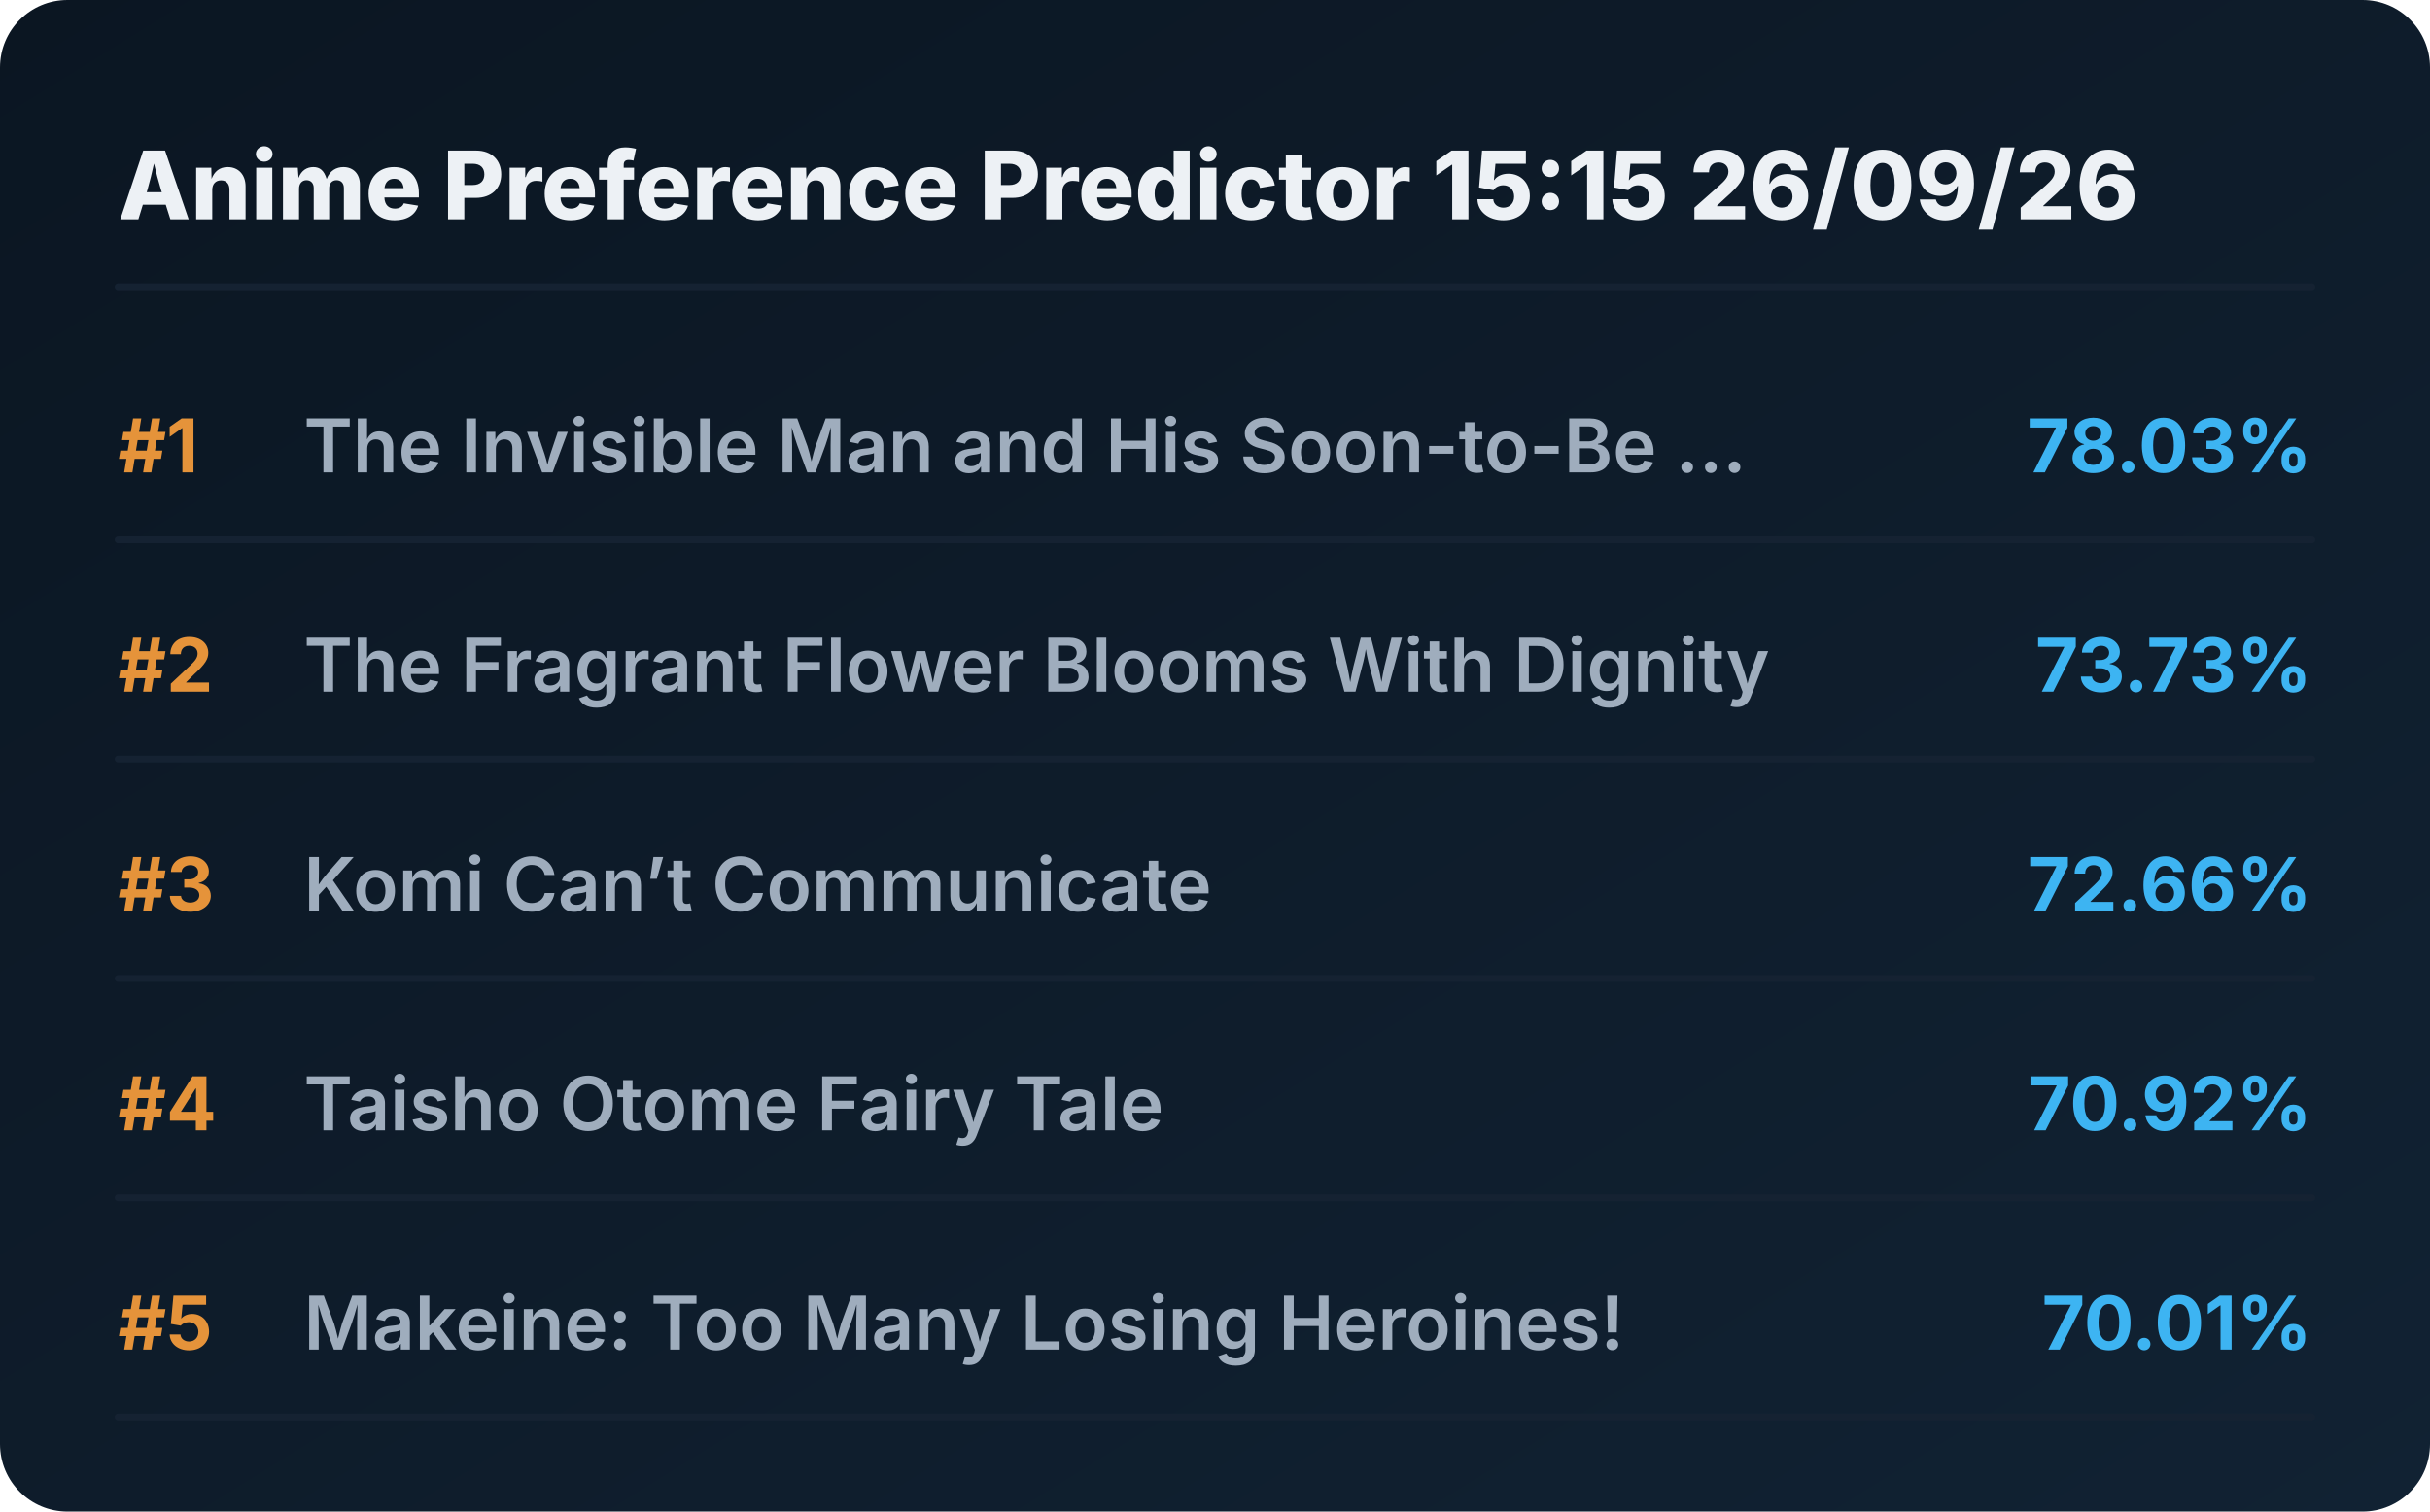
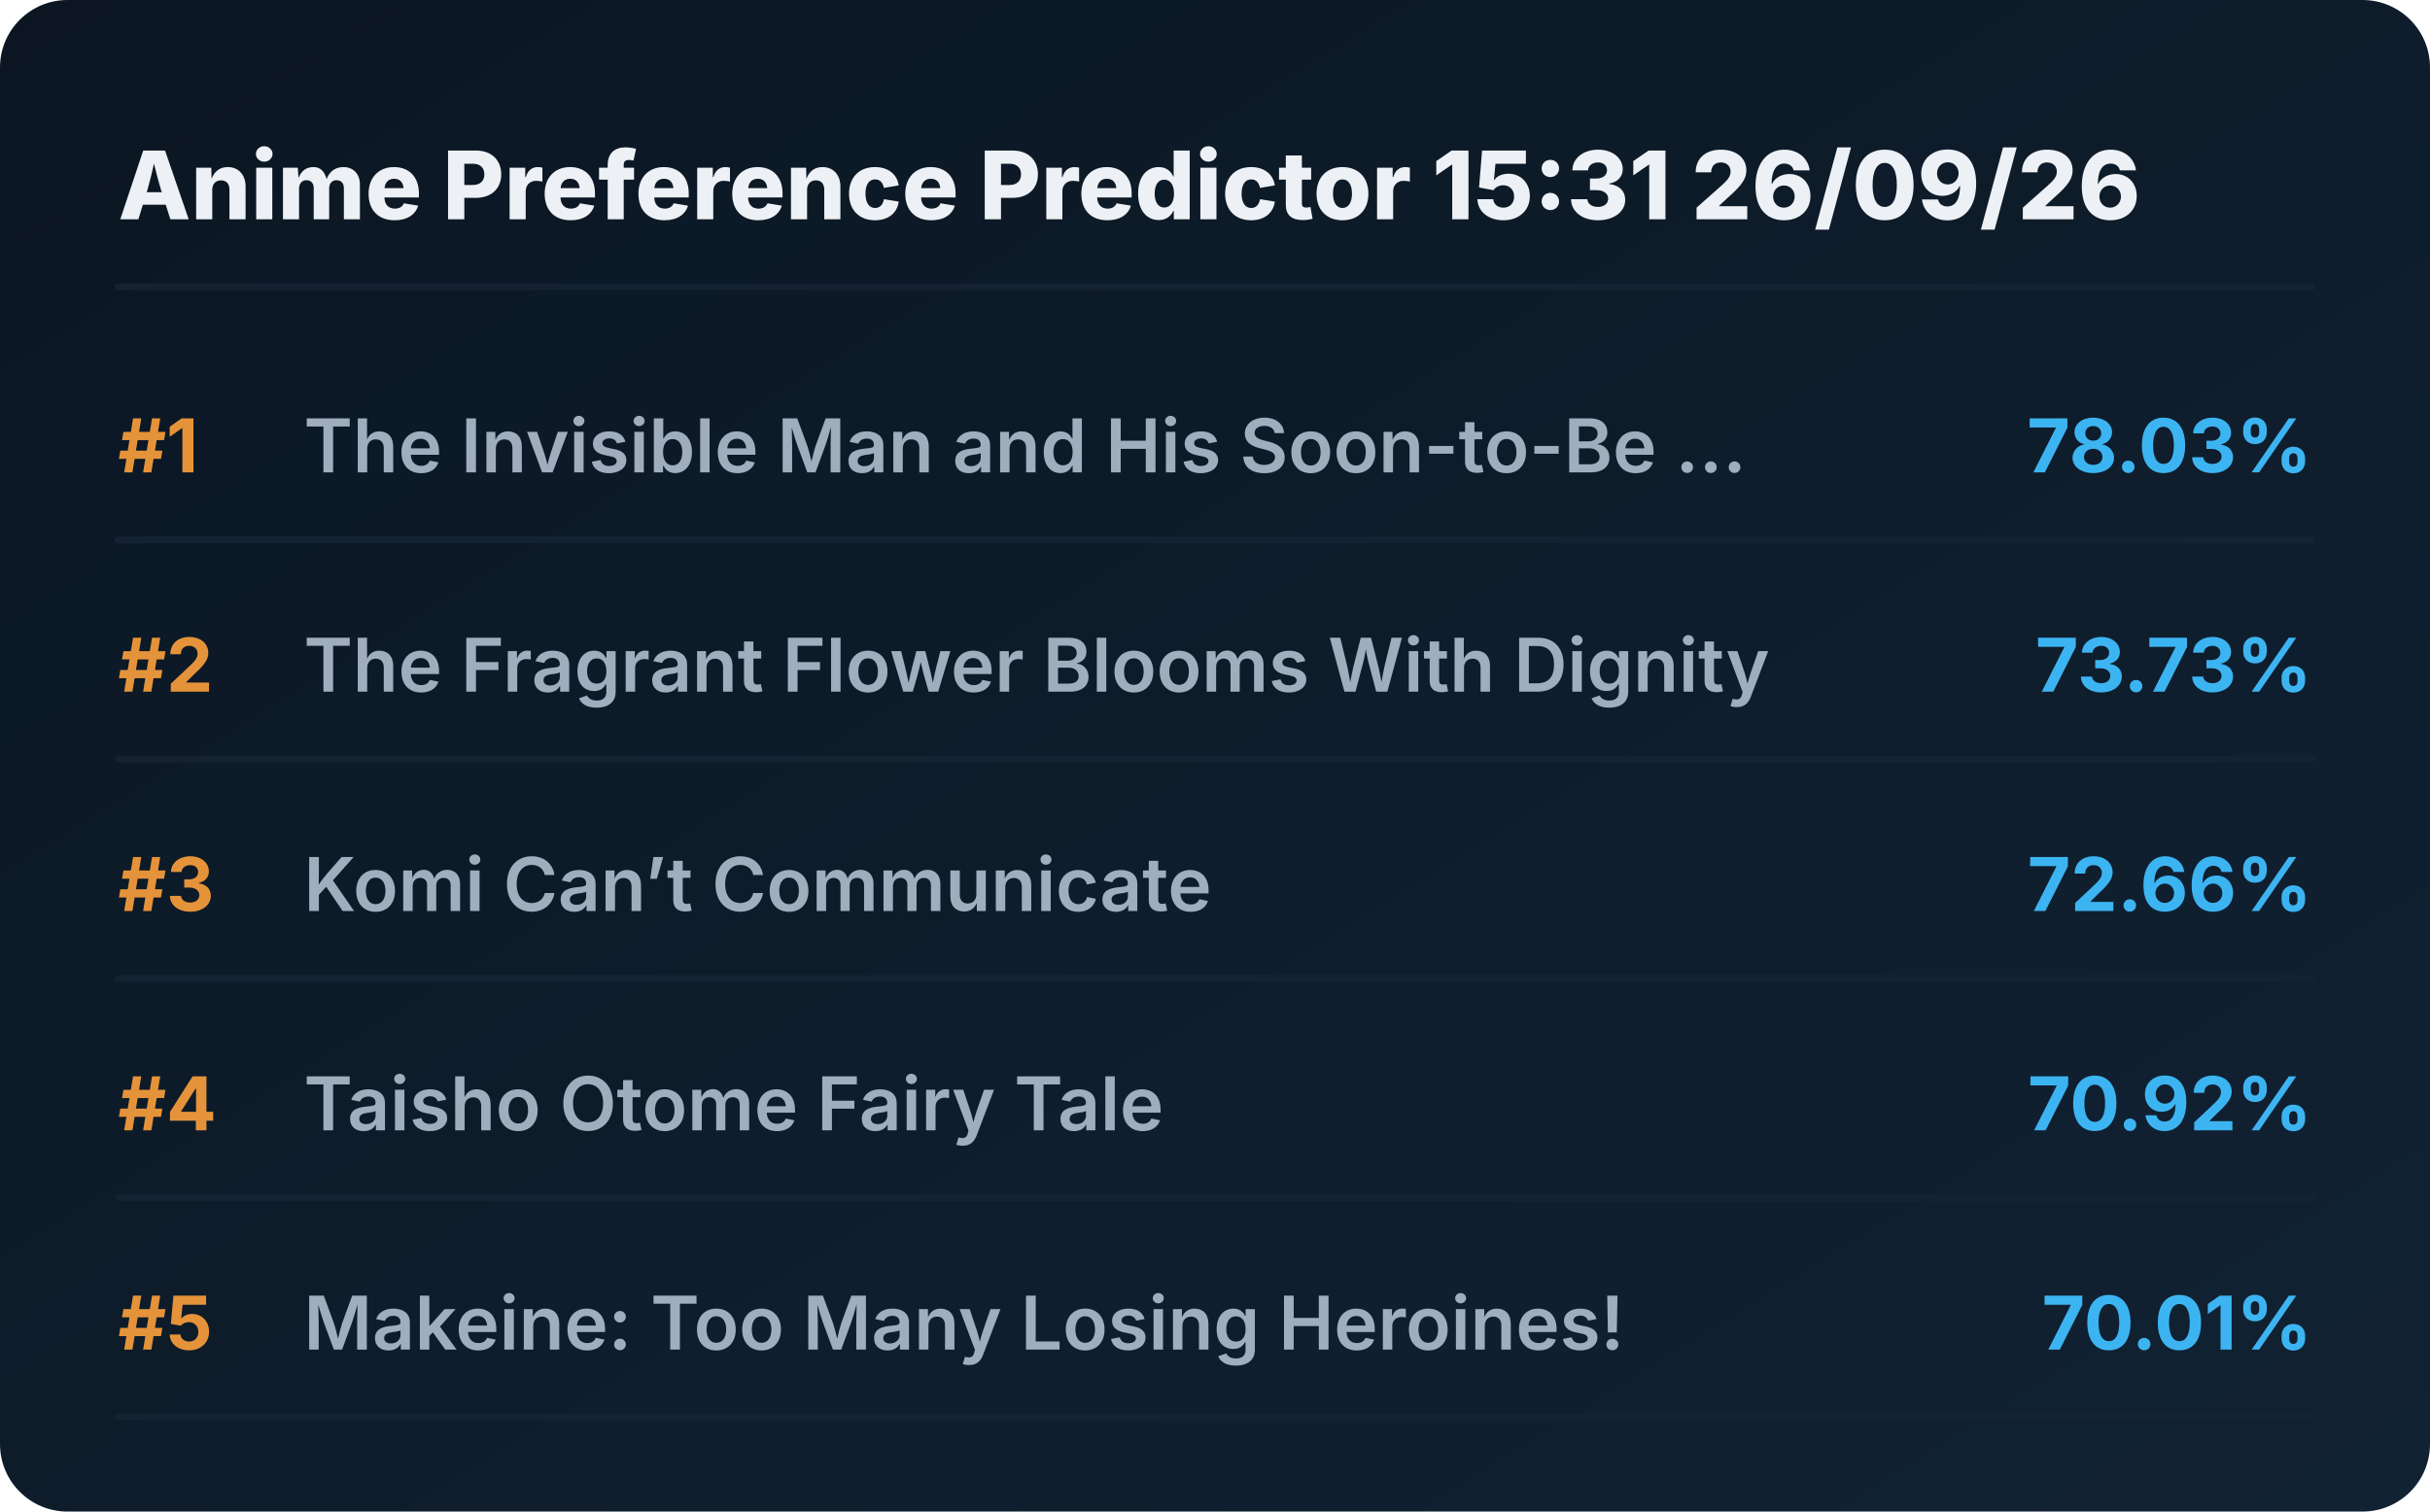
<svg xmlns="http://www.w3.org/2000/svg" viewBox="0 0 720 448" preserveAspectRatio="xMidYMid meet" style="width: 100%; height: auto; max-width: 720px;">
  <defs>
    <linearGradient id="boxGrad" x1="0%" y1="0%" x2="100%" y2="100%">
      <stop offset="0%" stop-color="#0b1622" />
      <stop offset="100%" stop-color="#112233" />
    </linearGradient>
    <clipPath id="titleClip">
      <rect x="90" y="0" width="510" height="100%" />
    </clipPath>
  </defs>
  <style>
    .bg { fill: url(#boxGrad); rx: 20px; }
    .header { font-family: 'Overpass', 'Inter', system-ui, sans-serif; font-weight: 800; font-size: 28px; fill: #edf1f5; }
    .rank { font-family: 'Overpass', 'Inter', system-ui, sans-serif; font-weight: 700; font-size: 22px; fill: #e5933a; }
    .title { font-family: 'Overpass', 'Inter', system-ui, sans-serif; font-weight: 600; font-size: 22px; fill: #9fadbd; }
    .score { font-family: 'Overpass', 'Inter', system-ui, sans-serif; font-weight: 700; font-size: 22px; fill: #3db4f2; }
    .line { stroke: #152232; stroke-width: 2; stroke-linecap: round; }
  </style>
  <rect class="bg" width="720" height="448" />
-   <text x="35" y="65" class="header">Anime Preference Predictor 15:15 26/09/26</text>
+   <text x="35" y="65" class="header">Anime Preference Predictor 15:31 26/09/26</text>
  <line x1="35" y1="85" x2="685" y2="85" class="line" />
  <g transform="translate(0, 0)">
    <text x="35" y="140" class="rank">#1</text>
    <text x="90" y="140" class="title">The Invisible Man and His Soon-to-Be ...</text>
    <text x="685" y="140" class="score" text-anchor="end">78.03%</text>
    <line x1="35" y1="160" x2="685" y2="160" class="line" />
  </g>
  <g transform="translate(0, 65)">
    <text x="35" y="140" class="rank">#2</text>
    <text x="90" y="140" class="title">The Fragrant Flower Blooms With Dignity</text>
    <text x="685" y="140" class="score" text-anchor="end">73.73%</text>
    <line x1="35" y1="160" x2="685" y2="160" class="line" />
  </g>
  <g transform="translate(0, 130)">
    <text x="35" y="140" class="rank">#3</text>
    <text x="90" y="140" class="title">Komi Can’t Communicate</text>
    <text x="685" y="140" class="score" text-anchor="end">72.66%</text>
    <line x1="35" y1="160" x2="685" y2="160" class="line" />
  </g>
  <g transform="translate(0, 195)">
    <text x="35" y="140" class="rank">#4</text>
    <text x="90" y="140" class="title">Taisho Otome Fairy Tale</text>
    <text x="685" y="140" class="score" text-anchor="end">70.92%</text>
    <line x1="35" y1="160" x2="685" y2="160" class="line" />
  </g>
  <g transform="translate(0, 260)">
    <text x="35" y="140" class="rank">#5</text>
    <text x="90" y="140" class="title">Makeine: Too Many Losing Heroines!</text>
    <text x="685" y="140" class="score" text-anchor="end">70.01%</text>
    <line x1="35" y1="160" x2="685" y2="160" class="line" />
  </g>
</svg>
